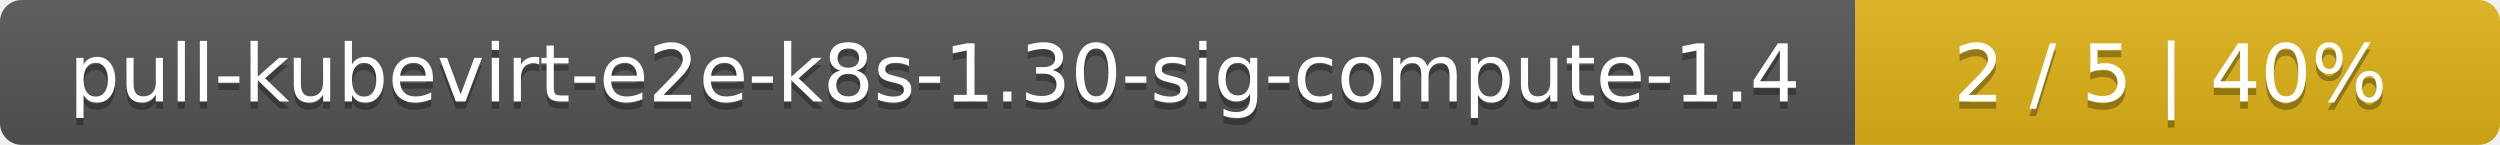
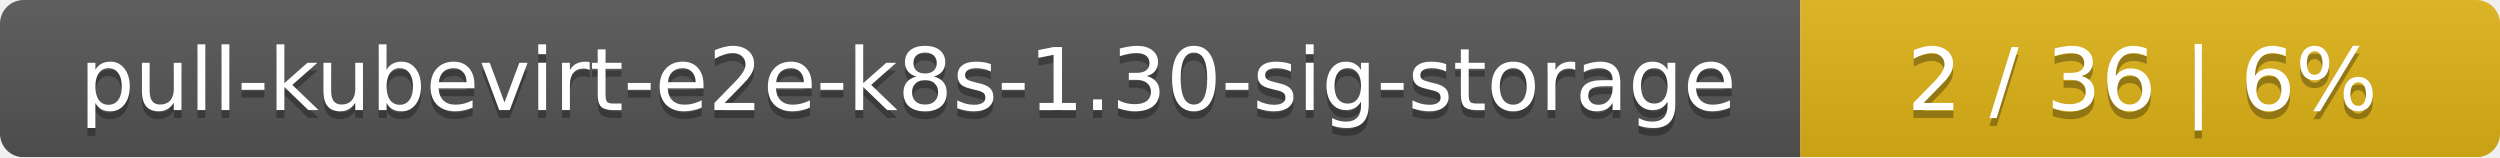
- <svg xmlns="http://www.w3.org/2000/svg" width="345" height="20">
+ <svg xmlns="http://www.w3.org/2000/svg" width="318" height="20">
  <linearGradient id="smooth" x2="0" y2="100%">
    <stop offset="0" stop-color="#bbb" stop-opacity=".1" />
    <stop offset="1" stop-opacity=".1" />
  </linearGradient>
  <mask id="round">
-     <rect width="345" height="20" rx="3" fill="#fff" />
+     <rect width="318" height="20" rx="3" fill="#fff" />
  </mask>
  <g mask="url(#round)">
-     <rect width="256" height="20" fill="#555" />
-     <rect x="256" width="89" height="20" fill="#dfb317" />
-     <rect width="345" height="20" fill="url(#smooth)" />
+     <rect width="229" height="20" fill="#555" />
+     <rect x="229" width="89" height="20" fill="#dfb317" />
+     <rect width="318" height="20" fill="url(#smooth)" />
  </g>
  <g fill="#fff" text-anchor="middle" font-family="DejaVu Sans,Verdana,Geneva,sans-serif" font-size="11">
-     <text x="129" y="15" fill="#010101" fill-opacity=".3">pull-kubevirt-e2e-k8s-1.30-sig-compute-1.4</text>
-     <text x="129" y="14">pull-kubevirt-e2e-k8s-1.30-sig-compute-1.4</text>
-     <text x="299.5" y="15" fill="#010101" fill-opacity=".3">2 / 5    |    40%</text>
-     <text x="299.5" y="14">2 / 5    |    40%</text>
+     <text x="115.5" y="15" fill="#010101" fill-opacity=".3">pull-kubevirt-e2e-k8s-1.30-sig-storage</text>
+     <text x="115.5" y="14">pull-kubevirt-e2e-k8s-1.30-sig-storage</text>
+     <text x="272.5" y="15" fill="#010101" fill-opacity=".3">2 / 36    |    6%</text>
+     <text x="272.5" y="14">2 / 36    |    6%</text>
  </g>
</svg>
